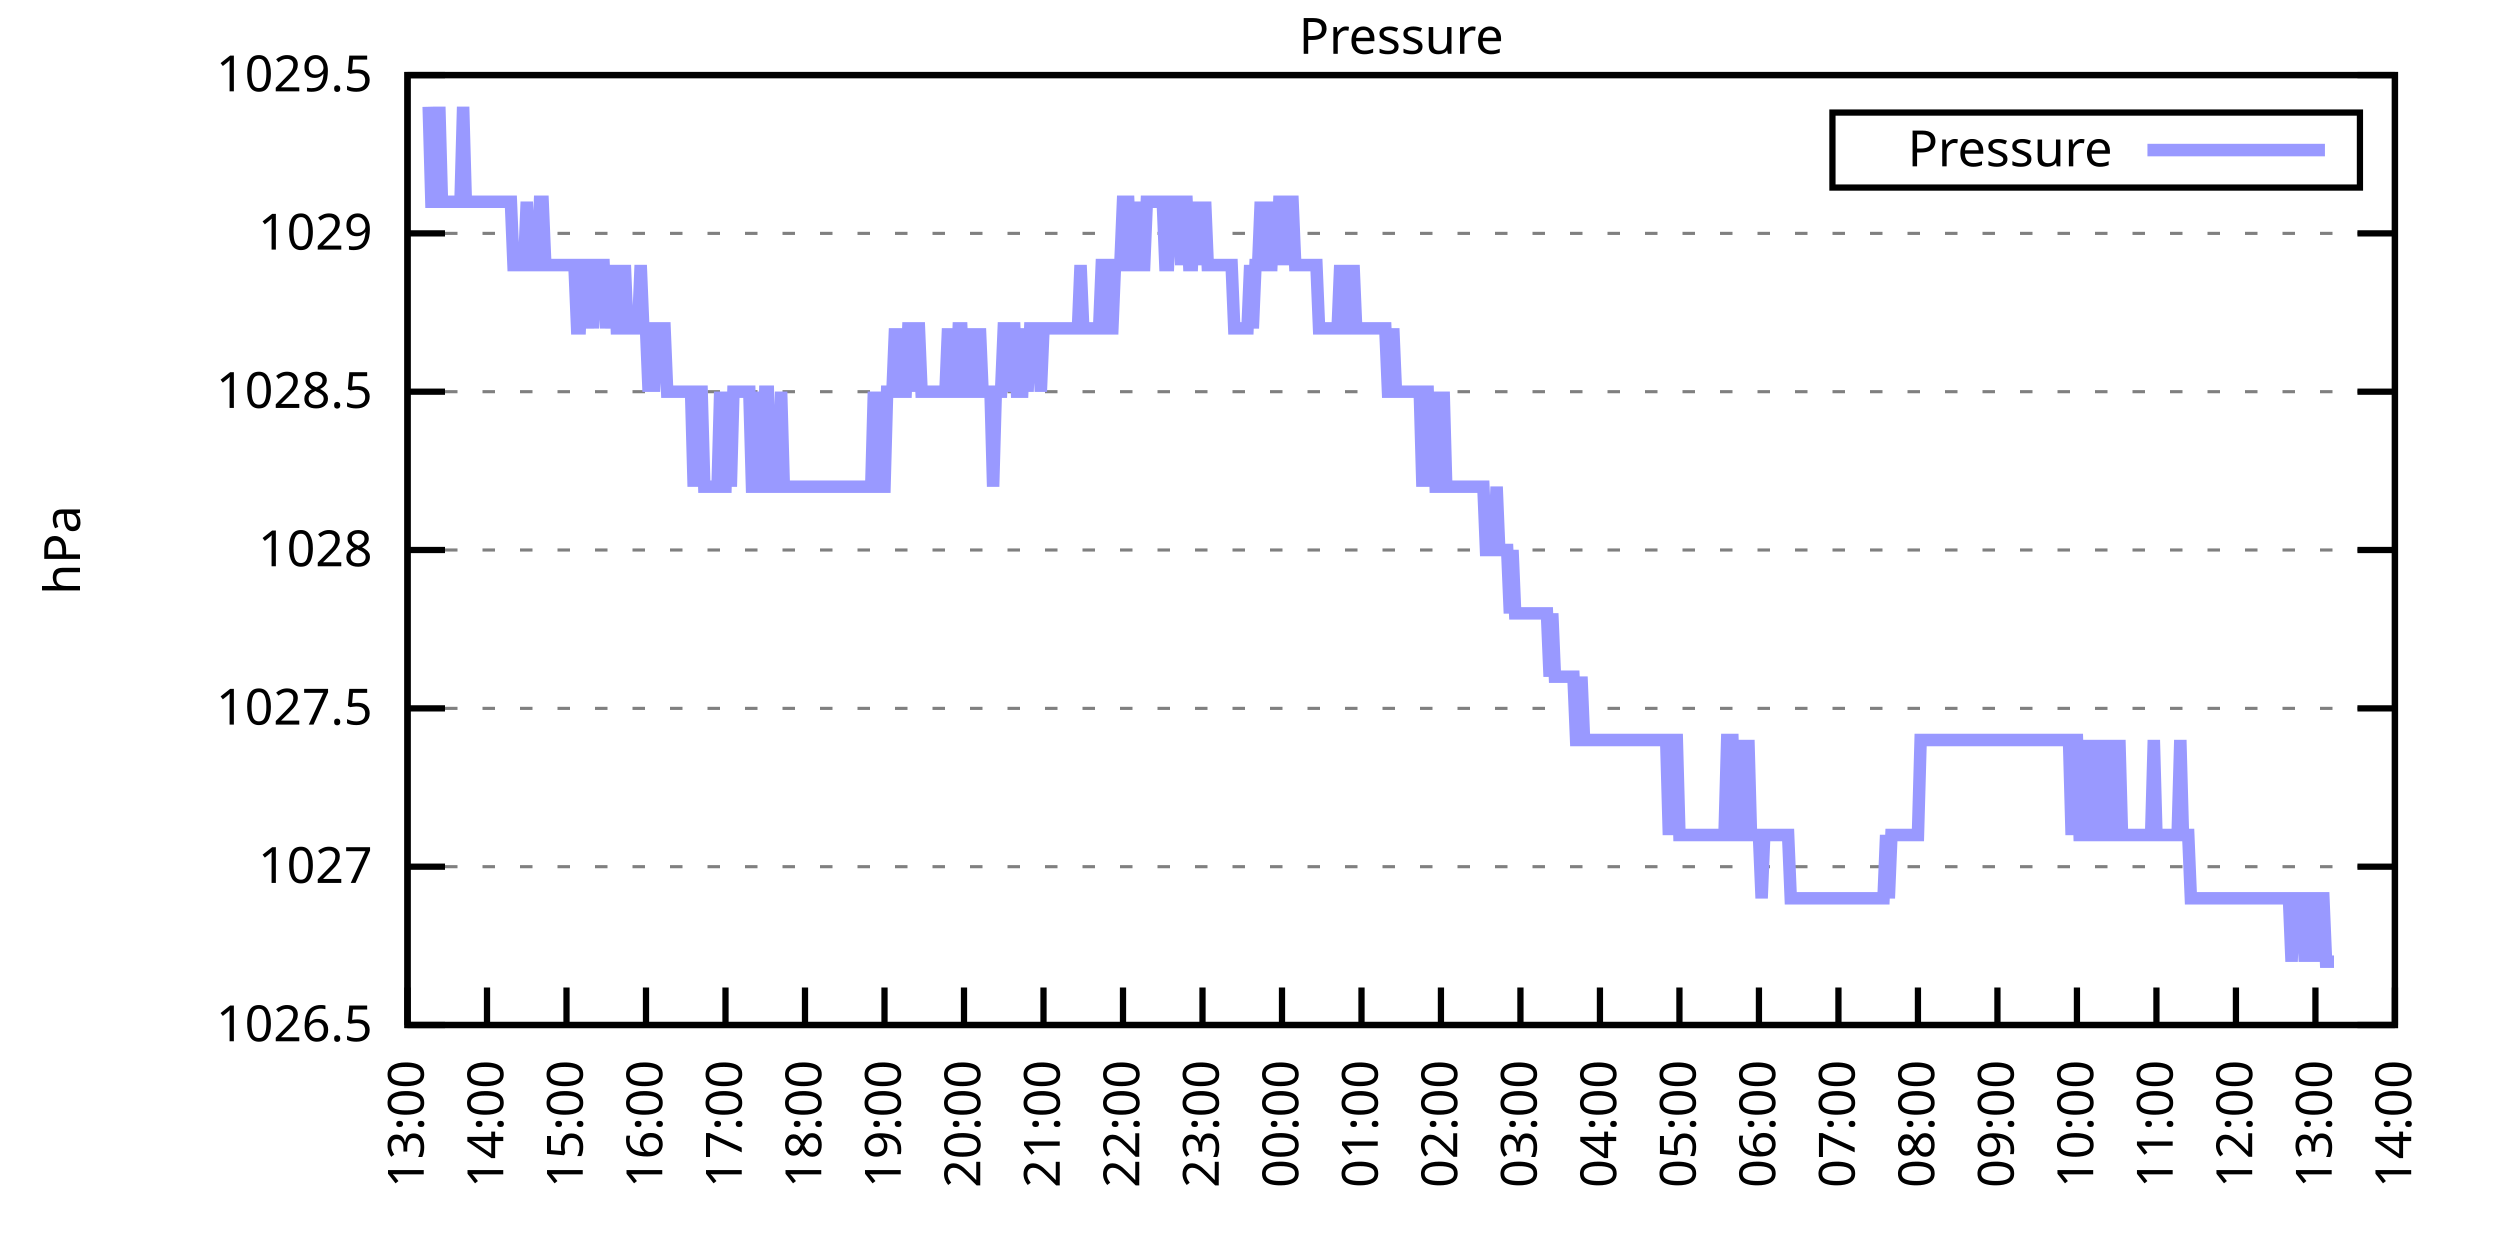
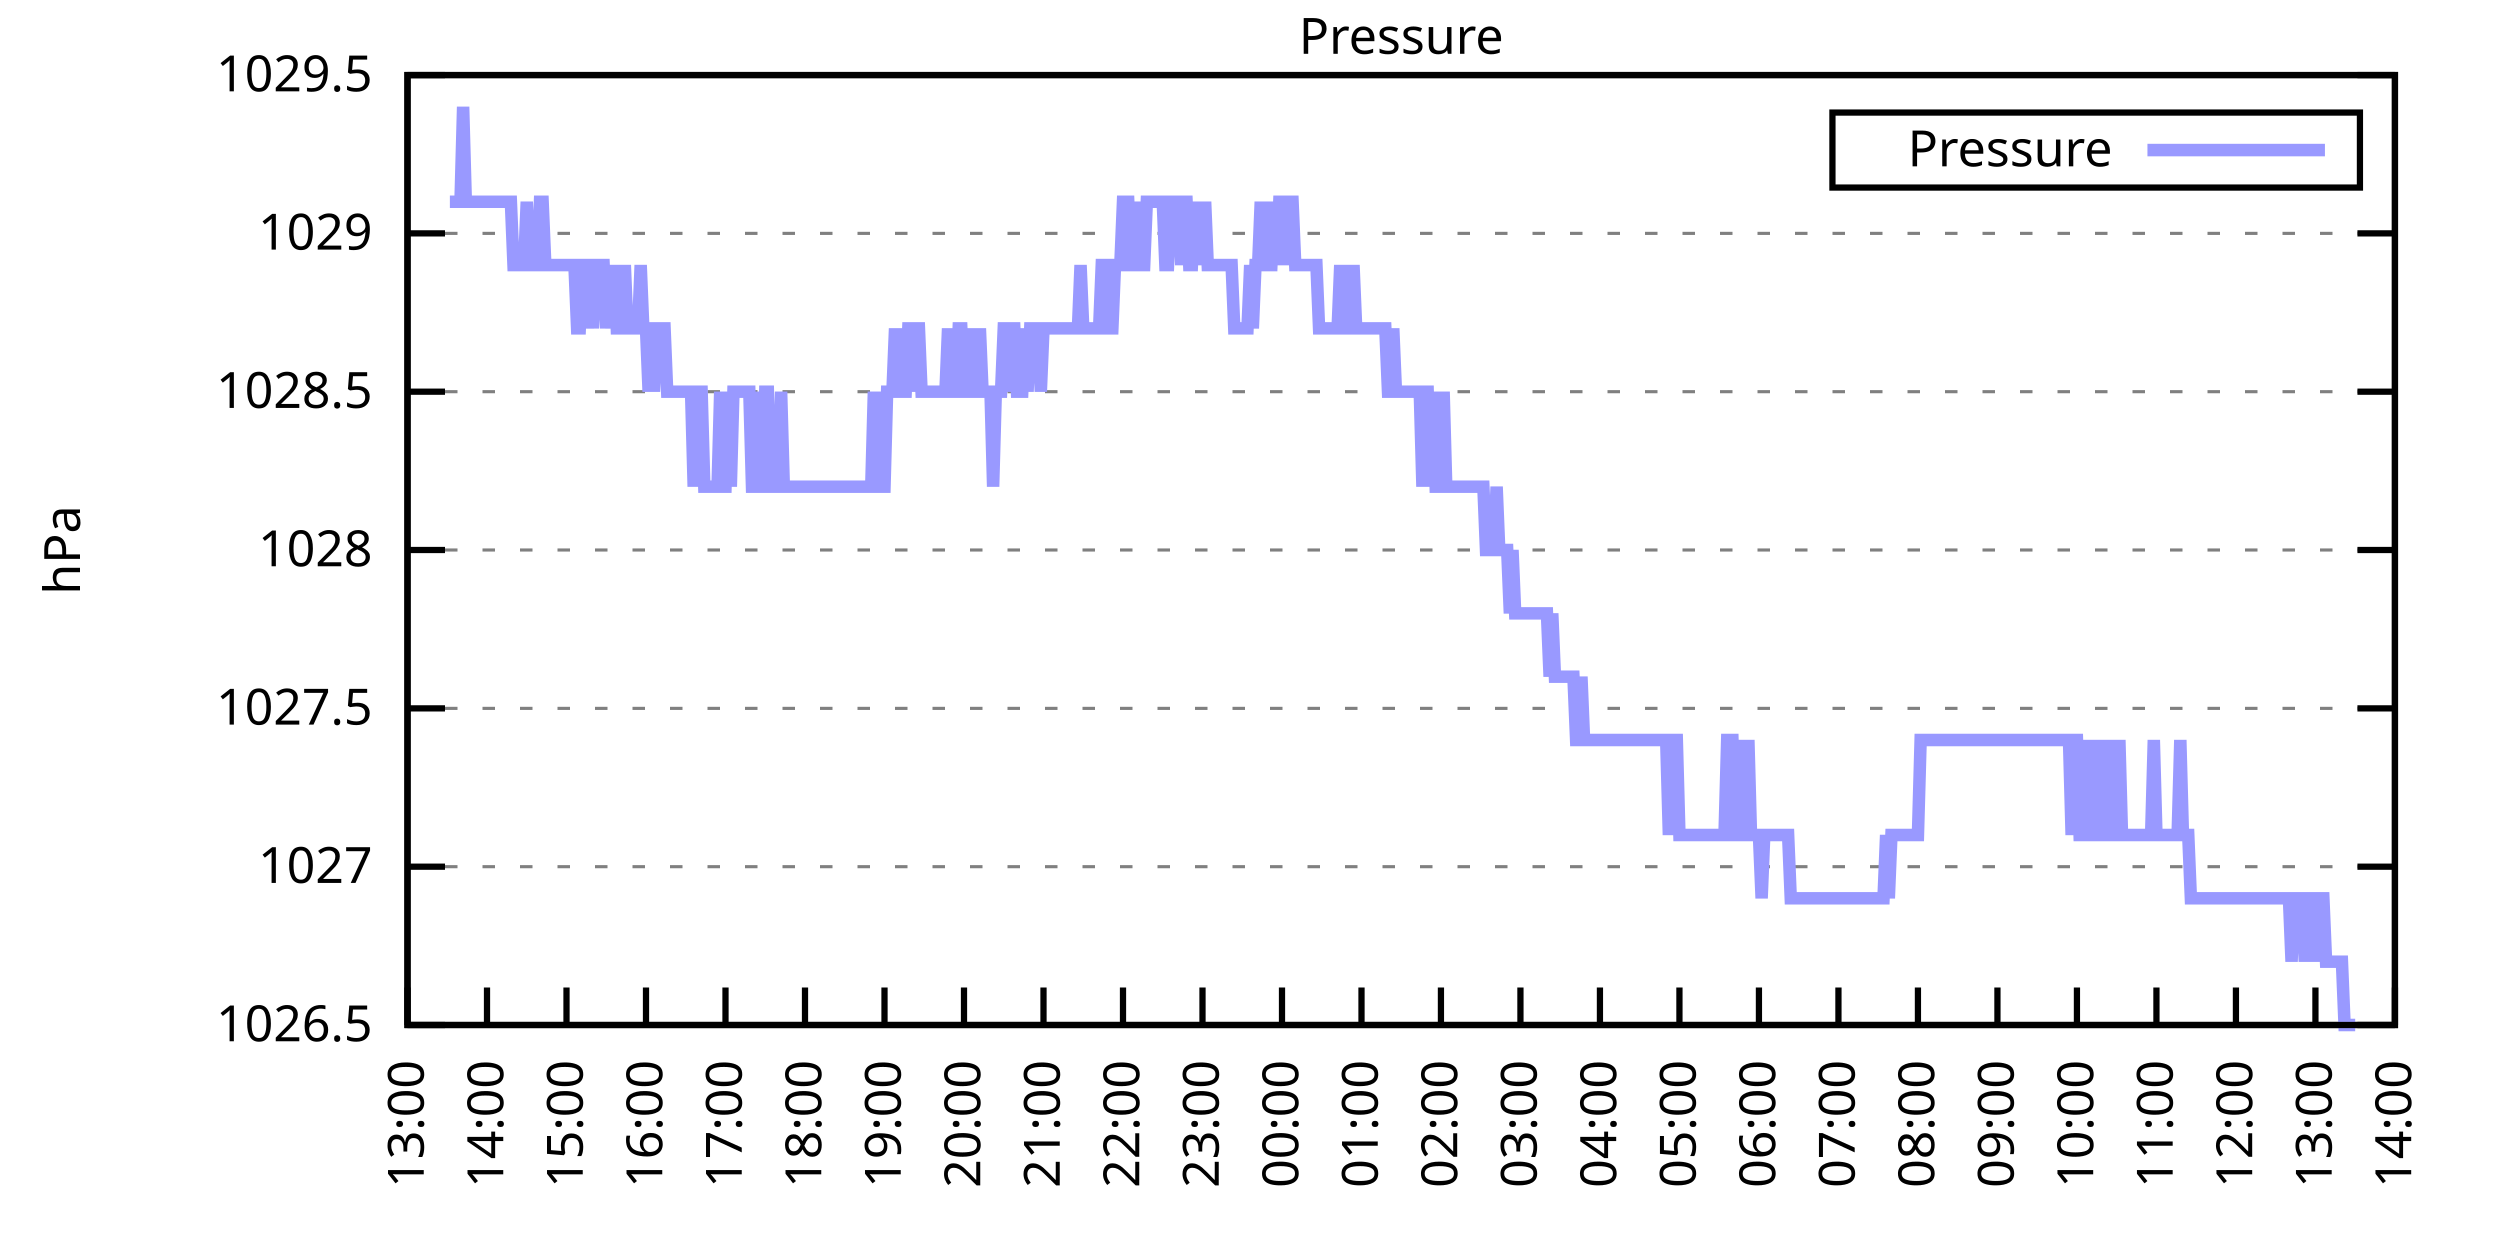
<svg xmlns="http://www.w3.org/2000/svg" xmlns:xlink="http://www.w3.org/1999/xlink" width="400" height="200" viewBox="0 0 400 200">
  <g id="gnuplot_canvas">
    <rect x="0" y="0" width="400" height="200" fill="none" />
    <defs>
      <circle id="gpDot" r="0.5" stroke-width="0.5" stroke="currentColor" />
      <path id="gpPt0" stroke-width="0.333" stroke="currentColor" d="M-1,0 h2 M0,-1 v2" />
      <path id="gpPt1" stroke-width="0.333" stroke="currentColor" d="M-1,-1 L1,1 M1,-1 L-1,1" />
      <path id="gpPt2" stroke-width="0.333" stroke="currentColor" d="M-1,0 L1,0 M0,-1 L0,1 M-1,-1 L1,1 M-1,1 L1,-1" />
      <rect id="gpPt3" stroke-width="0.333" stroke="currentColor" x="-1" y="-1" width="2" height="2" />
      <rect id="gpPt4" stroke-width="0.333" stroke="currentColor" fill="currentColor" x="-1" y="-1" width="2" height="2" />
      <circle id="gpPt5" stroke-width="0.333" stroke="currentColor" cx="0" cy="0" r="1" />
      <use xlink:href="#gpPt5" id="gpPt6" fill="currentColor" stroke="none" />
      <path id="gpPt7" stroke-width="0.333" stroke="currentColor" d="M0,-1.33 L-1.33,0.67 L1.33,0.67 z" />
      <use xlink:href="#gpPt7" id="gpPt8" fill="currentColor" stroke="none" />
      <use xlink:href="#gpPt7" id="gpPt9" stroke="currentColor" transform="rotate(180)" />
      <use xlink:href="#gpPt9" id="gpPt10" fill="currentColor" stroke="none" />
      <use xlink:href="#gpPt3" id="gpPt11" stroke="currentColor" transform="rotate(45)" />
      <use xlink:href="#gpPt11" id="gpPt12" fill="currentColor" stroke="none" />
      <path id="gpPt13" stroke-width="0.333" stroke="currentColor" d="M0,1.330 L1.265,0.411 L0.782,-1.067 L-0.782,-1.076 L-1.265,0.411 z" />
      <use xlink:href="#gpPt13" id="gpPt14" fill="currentColor" stroke="none" />
      <filter id="textbox" filterUnits="objectBoundingBox" x="0" y="0" height="1" width="1">
        <feFlood flood-color="white" flood-opacity="1" result="bgnd" />
        <feComposite in="SourceGraphic" in2="bgnd" operator="atop" />
      </filter>
      <filter id="greybox" filterUnits="objectBoundingBox" x="0" y="0" height="1" width="1">
        <feFlood flood-color="lightgrey" flood-opacity="1" result="grey" />
        <feComposite in="SourceGraphic" in2="grey" operator="atop" />
      </filter>
    </defs>
    <g fill="none" color="white" stroke="currentColor" stroke-width="1.00" stroke-linecap="butt" stroke-linejoin="miter">
</g>
    <g fill="none" color="black" stroke="currentColor" stroke-width="1.00" stroke-linecap="butt" stroke-linejoin="miter">
      <g stroke="none" shape-rendering="crispEdges">
        <polygon fill="rgb(255, 255, 255)" points="65.20,164.00 383.18,164.00 383.18,12.02 65.20,12.02 " />
      </g>
    </g>
    <g fill="none" color="black" stroke="currentColor" stroke-width="1.00" stroke-linecap="butt" stroke-linejoin="miter">
</g>
    <g fill="none" color="black" stroke="black" stroke-width="0.50" stroke-linecap="butt" stroke-linejoin="miter">
</g>
    <g fill="none" color="gray" stroke="currentColor" stroke-width="0.50" stroke-linecap="butt" stroke-linejoin="miter">
      <path stroke="gray" stroke-dasharray="2,4" class="gridline" d="M65.20,164.00 L383.19,164.00  " />
    </g>
    <g fill="none" color="gray" stroke="gray" stroke-width="1.00" stroke-linecap="butt" stroke-linejoin="miter">
</g>
    <g fill="none" color="black" stroke="currentColor" stroke-width="1.00" stroke-linecap="butt" stroke-linejoin="miter">
      <path stroke="black" d="M65.20,164.00 L71.20,164.00 M383.19,164.00 L377.19,164.00  " />
      <g transform="translate(59.60,166.60)" stroke="none" fill="black" font-family="Sans" font-size="8.00" text-anchor="end">
        <text>
          <tspan font-family="Sans"> 1026.5</tspan>
        </text>
      </g>
    </g>
    <g fill="none" color="black" stroke="currentColor" stroke-width="1.00" stroke-linecap="butt" stroke-linejoin="miter">
</g>
    <g fill="none" color="black" stroke="black" stroke-width="0.50" stroke-linecap="butt" stroke-linejoin="miter">
</g>
    <g fill="none" color="gray" stroke="currentColor" stroke-width="0.50" stroke-linecap="butt" stroke-linejoin="miter">
      <path stroke="gray" stroke-dasharray="2,4" class="gridline" d="M65.20,138.67 L383.19,138.67  " />
    </g>
    <g fill="none" color="gray" stroke="gray" stroke-width="1.00" stroke-linecap="butt" stroke-linejoin="miter">
</g>
    <g fill="none" color="black" stroke="currentColor" stroke-width="1.00" stroke-linecap="butt" stroke-linejoin="miter">
      <path stroke="black" d="M65.20,138.67 L71.20,138.67 M383.19,138.67 L377.19,138.67  " />
      <g transform="translate(59.60,141.27)" stroke="none" fill="black" font-family="Sans" font-size="8.00" text-anchor="end">
        <text>
          <tspan font-family="Sans"> 1027</tspan>
        </text>
      </g>
    </g>
    <g fill="none" color="black" stroke="currentColor" stroke-width="1.00" stroke-linecap="butt" stroke-linejoin="miter">
</g>
    <g fill="none" color="black" stroke="black" stroke-width="0.50" stroke-linecap="butt" stroke-linejoin="miter">
</g>
    <g fill="none" color="gray" stroke="currentColor" stroke-width="0.50" stroke-linecap="butt" stroke-linejoin="miter">
      <path stroke="gray" stroke-dasharray="2,4" class="gridline" d="M65.20,113.34 L383.19,113.34  " />
    </g>
    <g fill="none" color="gray" stroke="gray" stroke-width="1.00" stroke-linecap="butt" stroke-linejoin="miter">
</g>
    <g fill="none" color="black" stroke="currentColor" stroke-width="1.00" stroke-linecap="butt" stroke-linejoin="miter">
      <path stroke="black" d="M65.20,113.34 L71.20,113.34 M383.19,113.34 L377.19,113.34  " />
      <g transform="translate(59.60,115.94)" stroke="none" fill="black" font-family="Sans" font-size="8.00" text-anchor="end">
        <text>
          <tspan font-family="Sans"> 1027.5</tspan>
        </text>
      </g>
    </g>
    <g fill="none" color="black" stroke="currentColor" stroke-width="1.00" stroke-linecap="butt" stroke-linejoin="miter">
</g>
    <g fill="none" color="black" stroke="black" stroke-width="0.50" stroke-linecap="butt" stroke-linejoin="miter">
</g>
    <g fill="none" color="gray" stroke="currentColor" stroke-width="0.50" stroke-linecap="butt" stroke-linejoin="miter">
      <path stroke="gray" stroke-dasharray="2,4" class="gridline" d="M65.20,88.00 L383.19,88.00  " />
    </g>
    <g fill="none" color="gray" stroke="gray" stroke-width="1.00" stroke-linecap="butt" stroke-linejoin="miter">
</g>
    <g fill="none" color="black" stroke="currentColor" stroke-width="1.00" stroke-linecap="butt" stroke-linejoin="miter">
      <path stroke="black" d="M65.20,88.00 L71.20,88.00 M383.19,88.00 L377.19,88.00  " />
      <g transform="translate(59.60,90.60)" stroke="none" fill="black" font-family="Sans" font-size="8.00" text-anchor="end">
        <text>
          <tspan font-family="Sans"> 1028</tspan>
        </text>
      </g>
    </g>
    <g fill="none" color="black" stroke="currentColor" stroke-width="1.00" stroke-linecap="butt" stroke-linejoin="miter">
</g>
    <g fill="none" color="black" stroke="black" stroke-width="0.50" stroke-linecap="butt" stroke-linejoin="miter">
</g>
    <g fill="none" color="gray" stroke="currentColor" stroke-width="0.50" stroke-linecap="butt" stroke-linejoin="miter">
      <path stroke="gray" stroke-dasharray="2,4" class="gridline" d="M65.20,62.67 L383.19,62.67  " />
    </g>
    <g fill="none" color="gray" stroke="gray" stroke-width="1.00" stroke-linecap="butt" stroke-linejoin="miter">
</g>
    <g fill="none" color="black" stroke="currentColor" stroke-width="1.00" stroke-linecap="butt" stroke-linejoin="miter">
      <path stroke="black" d="M65.20,62.67 L71.20,62.67 M383.19,62.67 L377.19,62.67  " />
      <g transform="translate(59.60,65.27)" stroke="none" fill="black" font-family="Sans" font-size="8.00" text-anchor="end">
        <text>
          <tspan font-family="Sans"> 1028.5</tspan>
        </text>
      </g>
    </g>
    <g fill="none" color="black" stroke="currentColor" stroke-width="1.00" stroke-linecap="butt" stroke-linejoin="miter">
</g>
    <g fill="none" color="black" stroke="black" stroke-width="0.50" stroke-linecap="butt" stroke-linejoin="miter">
</g>
    <g fill="none" color="gray" stroke="currentColor" stroke-width="0.50" stroke-linecap="butt" stroke-linejoin="miter">
      <path stroke="gray" stroke-dasharray="2,4" class="gridline" d="M65.20,37.34 L383.19,37.34  " />
    </g>
    <g fill="none" color="gray" stroke="gray" stroke-width="1.00" stroke-linecap="butt" stroke-linejoin="miter">
</g>
    <g fill="none" color="black" stroke="currentColor" stroke-width="1.00" stroke-linecap="butt" stroke-linejoin="miter">
      <path stroke="black" d="M65.20,37.34 L71.20,37.34 M383.19,37.34 L377.19,37.34  " />
      <g transform="translate(59.60,39.94)" stroke="none" fill="black" font-family="Sans" font-size="8.00" text-anchor="end">
        <text>
          <tspan font-family="Sans"> 1029</tspan>
        </text>
      </g>
    </g>
    <g fill="none" color="black" stroke="currentColor" stroke-width="1.00" stroke-linecap="butt" stroke-linejoin="miter">
</g>
    <g fill="none" color="black" stroke="black" stroke-width="0.50" stroke-linecap="butt" stroke-linejoin="miter">
</g>
    <g fill="none" color="gray" stroke="currentColor" stroke-width="0.50" stroke-linecap="butt" stroke-linejoin="miter">
      <path stroke="gray" stroke-dasharray="2,4" class="gridline" d="M65.20,12.01 L383.19,12.01  " />
    </g>
    <g fill="none" color="gray" stroke="gray" stroke-width="1.00" stroke-linecap="butt" stroke-linejoin="miter">
</g>
    <g fill="none" color="black" stroke="currentColor" stroke-width="1.00" stroke-linecap="butt" stroke-linejoin="miter">
      <path stroke="black" d="M65.20,12.01 L71.20,12.01 M383.19,12.01 L377.19,12.01  " />
      <g transform="translate(59.60,14.61)" stroke="none" fill="black" font-family="Sans" font-size="8.00" text-anchor="end">
        <text>
          <tspan font-family="Sans"> 1029.5</tspan>
        </text>
      </g>
    </g>
    <g fill="none" color="black" stroke="currentColor" stroke-width="1.00" stroke-linecap="butt" stroke-linejoin="miter">
      <path stroke="black" d="M65.20,164.00 L65.20,158.00  " />
      <g transform="translate(67.80,169.60) rotate(270.00)" stroke="none" fill="black" font-family="Sans" font-size="8.00" text-anchor="end">
        <text>
          <tspan font-family="Sans">13:00</tspan>
        </text>
      </g>
    </g>
    <g fill="none" color="black" stroke="currentColor" stroke-width="1.00" stroke-linecap="butt" stroke-linejoin="miter">
      <path stroke="black" d="M77.92,164.00 L77.92,158.00  " />
      <g transform="translate(80.52,169.60) rotate(270.00)" stroke="none" fill="black" font-family="Sans" font-size="8.00" text-anchor="end">
        <text>
          <tspan font-family="Sans">14:00</tspan>
        </text>
      </g>
    </g>
    <g fill="none" color="black" stroke="currentColor" stroke-width="1.00" stroke-linecap="butt" stroke-linejoin="miter">
      <path stroke="black" d="M90.64,164.00 L90.64,158.00  " />
      <g transform="translate(93.24,169.60) rotate(270.00)" stroke="none" fill="black" font-family="Sans" font-size="8.00" text-anchor="end">
        <text>
          <tspan font-family="Sans">15:00</tspan>
        </text>
      </g>
    </g>
    <g fill="none" color="black" stroke="currentColor" stroke-width="1.00" stroke-linecap="butt" stroke-linejoin="miter">
      <path stroke="black" d="M103.36,164.00 L103.36,158.00  " />
      <g transform="translate(105.96,169.60) rotate(270.00)" stroke="none" fill="black" font-family="Sans" font-size="8.00" text-anchor="end">
        <text>
          <tspan font-family="Sans">16:00</tspan>
        </text>
      </g>
    </g>
    <g fill="none" color="black" stroke="currentColor" stroke-width="1.00" stroke-linecap="butt" stroke-linejoin="miter">
      <path stroke="black" d="M116.08,164.00 L116.08,158.00  " />
      <g transform="translate(118.68,169.60) rotate(270.00)" stroke="none" fill="black" font-family="Sans" font-size="8.00" text-anchor="end">
        <text>
          <tspan font-family="Sans">17:00</tspan>
        </text>
      </g>
    </g>
    <g fill="none" color="black" stroke="currentColor" stroke-width="1.00" stroke-linecap="butt" stroke-linejoin="miter">
      <path stroke="black" d="M128.80,164.00 L128.80,158.00  " />
      <g transform="translate(131.40,169.60) rotate(270.00)" stroke="none" fill="black" font-family="Sans" font-size="8.00" text-anchor="end">
        <text>
          <tspan font-family="Sans">18:00</tspan>
        </text>
      </g>
    </g>
    <g fill="none" color="black" stroke="currentColor" stroke-width="1.00" stroke-linecap="butt" stroke-linejoin="miter">
      <path stroke="black" d="M141.52,164.00 L141.52,158.00  " />
      <g transform="translate(144.12,169.60) rotate(270.00)" stroke="none" fill="black" font-family="Sans" font-size="8.00" text-anchor="end">
        <text>
          <tspan font-family="Sans">19:00</tspan>
        </text>
      </g>
    </g>
    <g fill="none" color="black" stroke="currentColor" stroke-width="1.00" stroke-linecap="butt" stroke-linejoin="miter">
      <path stroke="black" d="M154.24,164.00 L154.24,158.00  " />
      <g transform="translate(156.84,169.60) rotate(270.00)" stroke="none" fill="black" font-family="Sans" font-size="8.00" text-anchor="end">
        <text>
          <tspan font-family="Sans">20:00</tspan>
        </text>
      </g>
    </g>
    <g fill="none" color="black" stroke="currentColor" stroke-width="1.00" stroke-linecap="butt" stroke-linejoin="miter">
      <path stroke="black" d="M166.96,164.00 L166.96,158.00  " />
      <g transform="translate(169.56,169.60) rotate(270.00)" stroke="none" fill="black" font-family="Sans" font-size="8.00" text-anchor="end">
        <text>
          <tspan font-family="Sans">21:00</tspan>
        </text>
      </g>
    </g>
    <g fill="none" color="black" stroke="currentColor" stroke-width="1.00" stroke-linecap="butt" stroke-linejoin="miter">
      <path stroke="black" d="M179.68,164.00 L179.68,158.00  " />
      <g transform="translate(182.28,169.60) rotate(270.00)" stroke="none" fill="black" font-family="Sans" font-size="8.00" text-anchor="end">
        <text>
          <tspan font-family="Sans">22:00</tspan>
        </text>
      </g>
    </g>
    <g fill="none" color="black" stroke="currentColor" stroke-width="1.00" stroke-linecap="butt" stroke-linejoin="miter">
      <path stroke="black" d="M192.40,164.00 L192.40,158.00  " />
      <g transform="translate(195.00,169.60) rotate(270.00)" stroke="none" fill="black" font-family="Sans" font-size="8.00" text-anchor="end">
        <text>
          <tspan font-family="Sans">23:00</tspan>
        </text>
      </g>
    </g>
    <g fill="none" color="black" stroke="currentColor" stroke-width="1.00" stroke-linecap="butt" stroke-linejoin="miter">
      <path stroke="black" d="M205.12,164.00 L205.12,158.00  " />
      <g transform="translate(207.72,169.60) rotate(270.00)" stroke="none" fill="black" font-family="Sans" font-size="8.00" text-anchor="end">
        <text>
          <tspan font-family="Sans">00:00</tspan>
        </text>
      </g>
    </g>
    <g fill="none" color="black" stroke="currentColor" stroke-width="1.00" stroke-linecap="butt" stroke-linejoin="miter">
      <path stroke="black" d="M217.84,164.00 L217.84,158.00  " />
      <g transform="translate(220.44,169.60) rotate(270.00)" stroke="none" fill="black" font-family="Sans" font-size="8.00" text-anchor="end">
        <text>
          <tspan font-family="Sans">01:00</tspan>
        </text>
      </g>
    </g>
    <g fill="none" color="black" stroke="currentColor" stroke-width="1.00" stroke-linecap="butt" stroke-linejoin="miter">
      <path stroke="black" d="M230.55,164.00 L230.55,158.00  " />
      <g transform="translate(233.15,169.60) rotate(270.00)" stroke="none" fill="black" font-family="Sans" font-size="8.00" text-anchor="end">
        <text>
          <tspan font-family="Sans">02:00</tspan>
        </text>
      </g>
    </g>
    <g fill="none" color="black" stroke="currentColor" stroke-width="1.00" stroke-linecap="butt" stroke-linejoin="miter">
      <path stroke="black" d="M243.27,164.00 L243.27,158.00  " />
      <g transform="translate(245.87,169.60) rotate(270.00)" stroke="none" fill="black" font-family="Sans" font-size="8.00" text-anchor="end">
        <text>
          <tspan font-family="Sans">03:00</tspan>
        </text>
      </g>
    </g>
    <g fill="none" color="black" stroke="currentColor" stroke-width="1.00" stroke-linecap="butt" stroke-linejoin="miter">
      <path stroke="black" d="M255.99,164.00 L255.99,158.00  " />
      <g transform="translate(258.59,169.60) rotate(270.00)" stroke="none" fill="black" font-family="Sans" font-size="8.00" text-anchor="end">
        <text>
          <tspan font-family="Sans">04:00</tspan>
        </text>
      </g>
    </g>
    <g fill="none" color="black" stroke="currentColor" stroke-width="1.00" stroke-linecap="butt" stroke-linejoin="miter">
      <path stroke="black" d="M268.71,164.00 L268.71,158.00  " />
      <g transform="translate(271.31,169.60) rotate(270.00)" stroke="none" fill="black" font-family="Sans" font-size="8.00" text-anchor="end">
        <text>
          <tspan font-family="Sans">05:00</tspan>
        </text>
      </g>
    </g>
    <g fill="none" color="black" stroke="currentColor" stroke-width="1.00" stroke-linecap="butt" stroke-linejoin="miter">
      <path stroke="black" d="M281.43,164.00 L281.43,158.00  " />
      <g transform="translate(284.03,169.60) rotate(270.00)" stroke="none" fill="black" font-family="Sans" font-size="8.00" text-anchor="end">
        <text>
          <tspan font-family="Sans">06:00</tspan>
        </text>
      </g>
    </g>
    <g fill="none" color="black" stroke="currentColor" stroke-width="1.00" stroke-linecap="butt" stroke-linejoin="miter">
      <path stroke="black" d="M294.15,164.00 L294.15,158.00  " />
      <g transform="translate(296.75,169.60) rotate(270.00)" stroke="none" fill="black" font-family="Sans" font-size="8.00" text-anchor="end">
        <text>
          <tspan font-family="Sans">07:00</tspan>
        </text>
      </g>
    </g>
    <g fill="none" color="black" stroke="currentColor" stroke-width="1.00" stroke-linecap="butt" stroke-linejoin="miter">
      <path stroke="black" d="M306.87,164.00 L306.87,158.00  " />
      <g transform="translate(309.47,169.60) rotate(270.00)" stroke="none" fill="black" font-family="Sans" font-size="8.00" text-anchor="end">
        <text>
          <tspan font-family="Sans">08:00</tspan>
        </text>
      </g>
    </g>
    <g fill="none" color="black" stroke="currentColor" stroke-width="1.00" stroke-linecap="butt" stroke-linejoin="miter">
      <path stroke="black" d="M319.59,164.00 L319.59,158.00  " />
      <g transform="translate(322.19,169.60) rotate(270.00)" stroke="none" fill="black" font-family="Sans" font-size="8.00" text-anchor="end">
        <text>
          <tspan font-family="Sans">09:00</tspan>
        </text>
      </g>
    </g>
    <g fill="none" color="black" stroke="currentColor" stroke-width="1.00" stroke-linecap="butt" stroke-linejoin="miter">
      <path stroke="black" d="M332.31,164.00 L332.31,158.00  " />
      <g transform="translate(334.91,169.60) rotate(270.00)" stroke="none" fill="black" font-family="Sans" font-size="8.00" text-anchor="end">
        <text>
          <tspan font-family="Sans">10:00</tspan>
        </text>
      </g>
    </g>
    <g fill="none" color="black" stroke="currentColor" stroke-width="1.00" stroke-linecap="butt" stroke-linejoin="miter">
      <path stroke="black" d="M345.03,164.00 L345.03,158.00  " />
      <g transform="translate(347.63,169.60) rotate(270.00)" stroke="none" fill="black" font-family="Sans" font-size="8.00" text-anchor="end">
        <text>
          <tspan font-family="Sans">11:00</tspan>
        </text>
      </g>
    </g>
    <g fill="none" color="black" stroke="currentColor" stroke-width="1.00" stroke-linecap="butt" stroke-linejoin="miter">
      <path stroke="black" d="M357.75,164.00 L357.75,158.00  " />
      <g transform="translate(360.35,169.60) rotate(270.00)" stroke="none" fill="black" font-family="Sans" font-size="8.00" text-anchor="end">
        <text>
          <tspan font-family="Sans">12:00</tspan>
        </text>
      </g>
    </g>
    <g fill="none" color="black" stroke="currentColor" stroke-width="1.00" stroke-linecap="butt" stroke-linejoin="miter">
      <path stroke="black" d="M370.47,164.00 L370.47,158.00  " />
      <g transform="translate(373.07,169.60) rotate(270.00)" stroke="none" fill="black" font-family="Sans" font-size="8.00" text-anchor="end">
        <text>
          <tspan font-family="Sans">13:00</tspan>
        </text>
      </g>
    </g>
    <g fill="none" color="black" stroke="currentColor" stroke-width="1.00" stroke-linecap="butt" stroke-linejoin="miter">
      <path stroke="black" d="M383.19,164.00 L383.19,158.00  " />
      <g transform="translate(385.79,169.60) rotate(270.00)" stroke="none" fill="black" font-family="Sans" font-size="8.00" text-anchor="end">
        <text>
          <tspan font-family="Sans">14:00</tspan>
        </text>
      </g>
    </g>
    <g fill="none" color="black" stroke="currentColor" stroke-width="1.00" stroke-linecap="butt" stroke-linejoin="miter">
</g>
    <g fill="none" color="black" stroke="currentColor" stroke-width="1.00" stroke-linecap="butt" stroke-linejoin="miter">
      <path stroke="black" d="M65.20,12.01 L65.20,164.00 L383.19,164.00 L383.19,12.01 L65.20,12.01 Z  " />
    </g>
    <g fill="none" color="black" stroke="currentColor" stroke-width="1.00" stroke-linecap="butt" stroke-linejoin="miter">
</g>
    <g fill="none" color="black" stroke="currentColor" stroke-width="1.00" stroke-linecap="butt" stroke-linejoin="miter">
      <path stroke="black" d="M293.19,30.01 L293.19,18.01 L377.59,18.01 L377.59,30.01 L293.19,30.01 Z  " />
    </g>
    <g id="Pressure_plot_1">
      <g fill="none" color="white" stroke="black" stroke-width="2.00" stroke-linecap="butt" stroke-linejoin="miter">
</g>
      <g fill="none" color="black" stroke="currentColor" stroke-width="2.00" stroke-linecap="butt" stroke-linejoin="miter">
        <g transform="translate(337.99,26.61)" stroke="none" fill="black" font-family="Sans" font-size="8.00" text-anchor="end">
          <text>
            <tspan font-family="Sans">Pressure</tspan>
          </text>
        </g>
      </g>
      <g fill="none" color="black" stroke="currentColor" stroke-width="2.00" stroke-linecap="butt" stroke-linejoin="miter">
-         <path stroke="rgb(153, 153, 255)" d="M343.59,24.01 L371.99,24.01 M68.59,17.08 L69.02,32.28 L69.44,32.28 L69.86,32.28 L70.29,17.08 L70.71,32.28   L71.14,32.28 L71.56,32.28 L71.98,32.28 L72.41,32.28 L72.83,32.28 L73.26,32.28 L73.68,32.28 L74.10,17.08   L74.53,32.28 L74.95,32.28 L75.38,32.28 L75.80,32.28 L76.22,32.28 L76.65,32.28 L77.07,32.28 L77.50,32.28   L77.92,32.28 L78.34,32.28 L78.77,32.28 L79.19,32.28 L79.62,32.28 L80.04,32.28 L80.46,32.28 L80.89,32.28   L81.31,32.28 L81.74,32.28 L82.16,42.41 L82.58,42.41 L83.01,42.41 L83.43,42.41 L83.86,42.41 L84.28,32.28   L84.70,42.41 L85.13,42.41 L85.55,42.41 L85.98,42.41 L86.40,32.28 L86.82,32.28 L87.25,42.41 L87.67,42.41   L88.10,42.41 L88.52,42.41 L88.94,42.41 L89.37,42.41 L89.79,42.41 L90.22,42.41 L90.64,42.41 L91.06,42.41   L91.49,42.41 L91.91,42.41 L92.34,52.54 L92.76,52.54 L93.18,42.41 L93.61,42.41 L94.03,52.54 L94.46,42.41   L94.88,52.54 L95.30,42.41 L95.73,42.41 L96.15,42.41 L96.58,42.41 L97.00,52.54 L97.42,42.41 L97.85,52.54   L98.27,42.41 L98.69,52.54 L99.12,52.54 L99.54,52.54 L99.97,42.41 L100.39,52.54 L100.81,52.54 L101.24,52.54   L101.66,52.54 L102.09,52.54 L102.51,42.41 L102.93,52.54 L103.36,52.54 L103.78,62.67 L104.21,52.54 L104.63,62.67   L105.05,52.54 L105.48,52.54 L105.90,52.54 L106.33,52.54 L106.75,62.67 L107.17,62.67 L107.60,62.67 L108.02,62.67   L108.45,62.67 L108.87,62.67 L109.29,62.67 L109.72,62.67 L110.14,62.67 L110.57,62.67 L110.99,77.87 L111.41,62.67   L111.84,62.67 L112.26,62.67 L112.69,77.87 L113.11,77.87 L113.53,77.87 L113.96,77.87 L114.38,77.87 L114.81,77.87   L115.23,62.67 L115.65,77.87 L116.08,77.87 L116.50,62.67 L116.93,77.87 L117.35,62.67 L117.77,62.67 L118.20,62.67   L118.62,62.67 L119.05,62.67 L119.47,62.67 L119.89,62.67 L120.32,77.87 L120.74,77.87 L121.17,62.67 L121.59,77.87   L122.01,77.87 L122.44,62.67 L122.86,62.67 L123.29,77.87 L123.71,77.87 L124.13,77.87 L124.56,77.87 L124.98,62.67   L125.41,77.87 L125.83,77.87 L126.25,77.87 L126.68,77.87 L127.10,77.87 L127.53,77.87 L127.95,77.87 L128.37,77.87   L128.80,77.87 L129.22,77.87 L129.65,77.87 L130.07,77.87 L130.49,77.87 L130.92,77.87 L131.34,77.87 L131.77,77.87   L132.19,77.87 L132.61,77.87 L133.04,77.87 L133.46,77.87 L133.89,77.87 L134.31,77.87 L134.73,77.87 L135.16,77.87   L135.58,77.87 L136.01,77.87 L136.43,77.87 L136.85,77.87 L137.28,77.87 L137.70,77.87 L138.13,77.87 L138.55,77.87   L138.97,77.87 L139.40,77.87 L139.82,62.67 L140.25,77.87 L140.67,62.67 L141.09,77.87 L141.52,77.87 L141.94,62.67   L142.37,62.67 L142.79,62.67 L143.21,52.54 L143.64,62.67 L144.06,52.54 L144.49,62.67 L144.91,62.67 L145.33,52.54   L145.76,52.54 L146.18,62.67 L146.61,52.54 L147.03,52.54 L147.45,62.67 L147.88,62.67 L148.30,62.67 L148.73,62.67   L149.15,62.67 L149.57,62.67 L150.00,62.67 L150.42,62.67 L150.85,62.67 L151.27,62.67 L151.69,52.54 L152.12,62.67   L152.54,62.67 L152.97,62.67 L153.39,52.54 L153.81,52.54 L154.24,62.67 L154.66,62.67 L155.09,52.54 L155.51,62.67   L155.93,62.67 L156.36,62.67 L156.78,52.54 L157.21,62.67 L157.63,62.67 L158.05,62.67 L158.48,62.67 L158.90,77.87   L159.33,62.67 L159.75,62.67 L160.17,62.67 L160.60,52.54 L161.02,52.54 L161.44,62.67 L161.87,52.54 L162.29,52.54   L162.72,62.67 L163.14,62.67 L163.56,62.67 L163.99,52.54 L164.41,62.67 L164.84,52.54 L165.26,52.54 L165.68,52.54   L166.11,52.54 L166.53,62.67 L166.96,52.54 L167.38,52.54 L167.80,52.54 L168.23,52.54 L168.65,52.54 L169.08,52.54   L169.50,52.54 L169.92,52.54 L170.35,52.54 L170.77,52.54 L171.20,52.54 L171.62,52.54 L172.04,52.54 L172.47,52.54   L172.89,42.41 L173.32,52.54 L173.74,52.54 L174.16,52.54 L174.59,52.54 L175.01,52.54 L175.44,52.54 L175.86,52.54   L176.28,42.41 L176.71,42.41 L177.13,42.41 L177.56,52.54 L177.98,52.54 L178.40,42.41 L178.83,42.41 L179.25,42.41   L179.68,32.28 L180.10,32.28 L180.52,32.28 L180.95,42.41 L181.37,42.41 L181.80,42.41 L182.22,32.28 L182.64,42.41   L183.07,42.41 L183.49,32.28 L183.92,32.28 L184.34,32.28 L184.76,32.28 L185.19,32.28 L185.61,32.28 L186.04,32.28   L186.46,42.41 L186.88,42.41 L187.31,32.28 L187.73,32.28 L188.16,32.28 L188.58,32.28 L189.00,42.41 L189.43,32.28   L189.85,32.28 L190.28,42.41 L190.70,42.41 L191.12,32.28 L191.55,42.41 L191.97,32.28 L192.40,42.41 L192.82,32.28   L193.24,42.41 L193.67,42.41 L194.09,42.41 L194.52,42.41 L194.94,42.41 L195.36,42.41 L195.79,42.41 L196.21,42.41   L196.64,42.41 L197.06,42.41 L197.48,52.54 L197.91,52.54 L198.33,52.54 L198.76,52.54 L199.18,52.54 L199.60,52.54   L200.03,42.41 L200.45,52.54 L200.88,42.41 L201.30,42.41 L201.72,32.28 L202.15,42.41 L202.57,32.28 L203.00,42.41   L203.42,42.41 L203.84,32.28 L204.27,42.41 L204.69,32.28 L205.12,32.28 L205.54,42.41 L205.96,32.28 L206.39,32.28   L206.81,32.28 L207.24,42.41 L207.66,42.41 L208.08,42.41 L208.51,42.41 L208.93,42.41 L209.36,42.41 L209.78,42.41   L210.20,42.41 L210.63,42.41 L211.05,52.54 L211.48,52.54 L211.90,52.54 L212.32,52.54 L212.75,52.54 L213.17,52.54   L213.60,52.54 L214.02,52.54 L214.44,42.41 L214.87,52.54 L215.29,52.54 L215.72,42.41 L216.14,52.54 L216.56,42.41   L216.99,52.54 L217.41,52.54 L217.84,52.54 L218.26,52.54 L218.68,52.54 L219.11,52.54 L219.53,52.54 L219.96,52.54   L220.38,52.54 L220.80,52.54 L221.23,52.54 L221.65,52.54 L222.08,62.67 L222.50,62.67 L222.92,52.54 L223.35,62.67   L223.77,62.67 L224.20,62.67 L224.62,62.67 L225.04,62.67 L225.47,62.67 L225.89,62.67 L226.31,62.67 L226.74,62.67   L227.16,62.67 L227.59,77.87 L228.01,62.67 L228.43,62.67 L228.86,77.87 L229.28,62.67 L229.71,77.87 L230.13,77.87   L230.55,77.87 L230.98,62.67 L231.40,77.87 L231.83,77.87 L232.25,77.87 L232.67,77.87 L233.10,77.87 L233.52,77.87   L233.95,77.87 L234.37,77.87 L234.79,77.87 L235.22,77.87 L235.64,77.87 L236.07,77.87 L236.49,77.87 L236.91,77.87   L237.34,77.87 L237.76,88.00 L238.19,88.00 L238.61,88.00 L239.03,88.00 L239.46,77.87 L239.88,88.00 L240.31,88.00   L240.73,88.00 L241.15,88.00 L241.58,98.14 L242.00,88.00 L242.43,98.14 L242.85,98.14 L243.27,98.14 L243.70,98.14   L244.12,98.14 L244.55,98.14 L244.97,98.14 L245.39,98.14 L245.82,98.14 L246.24,98.14 L246.67,98.14 L247.09,98.14   L247.51,98.14 L247.94,108.27 L248.36,98.14 L248.79,108.27 L249.21,108.27 L249.63,108.27 L250.06,108.27 L250.48,108.27   L250.91,108.27 L251.33,108.27 L251.75,108.27 L252.18,118.40 L252.60,118.40 L253.03,108.27 L253.45,118.40 L253.87,118.40   L254.30,118.40 L254.72,118.40 L255.15,118.40 L255.57,118.40 L255.99,118.40 L256.42,118.40 L256.84,118.40 L257.27,118.40   L257.69,118.40 L258.11,118.40 L258.54,118.40 L258.96,118.40 L259.39,118.40 L259.81,118.40 L260.23,118.40 L260.66,118.40   L261.08,118.40 L261.51,118.40 L261.93,118.40 L262.35,118.40 L262.78,118.40 L263.20,118.40 L263.63,118.40 L264.05,118.40   L264.47,118.40 L264.90,118.40 L265.32,118.40 L265.75,118.40 L266.17,118.40 L266.59,118.40 L267.02,133.60 L267.44,118.40   L267.87,118.40 L268.29,118.40 L268.71,133.60 L269.14,133.60 L269.56,133.60 L269.99,133.60 L270.41,133.60 L270.83,133.60   L271.26,133.60 L271.68,133.60 L272.11,133.60 L272.53,133.60 L272.95,133.60 L273.38,133.60 L273.80,133.60 L274.23,133.60   L274.65,133.60 L275.07,133.60 L275.50,133.60 L275.92,133.60 L276.35,118.40 L276.77,118.40 L277.19,118.40 L277.62,133.60   L278.04,133.60 L278.47,118.40 L278.89,133.60 L279.31,133.60 L279.74,118.40 L280.16,133.60 L280.59,133.60 L281.01,133.60   L281.43,133.60 L281.86,143.73 L282.28,133.60 L282.71,133.60 L283.13,133.60 L283.55,133.60 L283.98,133.60 L284.40,133.60   L284.83,133.60 L285.25,133.60 L285.67,133.60 L286.10,133.60 L286.52,143.73 L286.95,143.73 L287.37,143.73 L287.79,143.73   L288.22,143.73 L288.64,143.73 L289.06,143.73 L289.49,143.73 L289.91,143.73 L290.34,143.73 L290.76,143.73 L291.18,143.73   L291.61,143.73 L292.03,143.73 L292.46,143.73 L292.88,143.73 L293.30,143.73 L293.73,143.73 L294.15,143.73 L294.58,143.73   L295.00,143.73 L295.42,143.73 L295.85,143.73 L296.27,143.73 L296.70,143.73 L297.12,143.73 L297.54,143.73 L297.97,143.73   L298.39,143.73 L298.82,143.73 L299.24,143.73 L299.66,143.73 L300.09,143.73 L300.51,143.73 L300.94,143.73 L301.36,143.73   L301.78,133.60 L302.21,143.73 L302.63,133.60 L303.06,133.60 L303.48,133.60 L303.90,133.60 L304.33,133.60 L304.75,133.60   L305.18,133.60 L305.60,133.60 L306.02,133.60 L306.45,133.60 L306.87,133.60 L307.30,118.40 L307.72,118.40 L308.14,118.40   L308.57,118.40 L308.99,118.40 L309.42,118.40 L309.84,118.40 L310.26,118.40 L310.69,118.40 L311.11,118.40 L311.54,118.40   L311.96,118.40 L312.38,118.40 L312.81,118.40 L313.23,118.40 L313.66,118.40 L314.08,118.40 L314.50,118.40 L314.93,118.40   L315.35,118.40 L315.78,118.40 L316.20,118.40 L316.62,118.40 L317.05,118.40 L317.47,118.40 L317.90,118.40 L318.32,118.40   L318.74,118.40 L319.17,118.40 L319.59,118.40 L320.02,118.40 L320.44,118.40 L320.86,118.40 L321.29,118.40 L321.71,118.40   L322.14,118.40 L322.56,118.40 L322.98,118.40 L323.41,118.40 L323.83,118.40 L324.26,118.40 L324.68,118.40 L325.10,118.40   L325.53,118.40 L325.95,118.40 L326.38,118.40 L326.80,118.40 L327.22,118.40 L327.65,118.40 L328.07,118.40 L328.50,118.40   L328.92,118.40 L329.34,118.40 L329.77,118.40 L330.19,118.40 L330.62,118.40 L331.04,118.40 L331.46,133.60 L331.89,118.40   L332.31,118.40 L332.74,133.60 L333.16,133.60 L333.58,133.60 L334.01,118.40 L334.43,133.60 L334.86,133.60 L335.28,133.60   L335.70,118.40 L336.13,133.60 L336.55,133.60 L336.98,118.40 L337.40,133.60 L337.82,133.60 L338.25,118.40 L338.67,133.60   L339.10,118.40 L339.52,133.60 L339.94,133.60 L340.37,133.60 L340.79,133.60 L341.22,133.60 L341.64,133.60 L342.06,133.60   L342.49,133.60 L342.91,133.60 L343.34,133.60 L343.76,133.60 L344.18,133.60 L344.61,118.40 L345.03,133.60 L345.46,133.60   L345.88,133.60 L346.30,133.60 L346.73,133.60 L347.15,133.60 L347.58,133.60 L348.00,133.60 L348.42,133.60 L348.85,118.40   L349.27,133.60 L349.70,133.60 L350.12,133.60 L350.54,143.73 L350.97,143.73 L351.39,143.73 L351.81,143.73 L352.24,143.73   L352.66,143.73 L353.09,143.73 L353.51,143.73 L353.93,143.73 L354.36,143.73 L354.78,143.73 L355.21,143.73 L355.63,143.73   L356.05,143.73 L356.48,143.73 L356.90,143.73 L357.33,143.73 L357.75,143.73 L358.17,143.73 L358.60,143.73 L359.02,143.73   L359.45,143.73 L359.87,143.73 L360.29,143.73 L360.72,143.73 L361.14,143.73 L361.57,143.73 L361.99,143.73 L362.41,143.73   L362.84,143.73 L363.26,143.73 L363.69,143.73 L364.11,143.73 L364.53,143.73 L364.96,143.73 L365.38,143.73 L365.81,143.73   L366.23,143.73 L366.65,153.87 L367.08,143.73 L367.50,143.73 L367.93,143.73 L368.35,143.73 L368.77,153.87 L369.20,143.73   L369.62,143.73 L370.05,143.73 L370.47,153.87 L370.89,143.73 L371.32,143.73 L371.74,143.73 L372.17,153.87 L372.59,153.87   L373.01,153.87 L373.44,153.87  " />
+         <path stroke="rgb(153, 153, 255)" d="M343.59,24.01 L371.99,24.01 M71.98,32.28 L72.41,32.28 L72.83,32.28 L73.26,32.28 L73.68,32.28 L74.10,17.08   L74.53,32.28 L74.95,32.28 L75.38,32.28 L75.80,32.28 L76.22,32.28 L76.65,32.28 L77.07,32.28 L77.50,32.28   L77.92,32.28 L78.34,32.28 L78.77,32.28 L79.19,32.28 L79.62,32.28 L80.04,32.28 L80.46,32.28 L80.89,32.28   L81.31,32.28 L81.74,32.28 L82.16,42.41 L82.58,42.41 L83.01,42.41 L83.43,42.41 L83.86,42.41 L84.28,32.28   L84.70,42.41 L85.13,42.41 L85.55,42.41 L85.98,42.41 L86.40,32.28 L86.82,32.28 L87.25,42.41 L87.67,42.41   L88.10,42.41 L88.52,42.41 L88.94,42.41 L89.37,42.41 L89.79,42.41 L90.22,42.41 L90.64,42.41 L91.06,42.41   L91.49,42.41 L91.91,42.41 L92.34,52.54 L92.76,52.54 L93.18,42.41 L93.61,42.41 L94.03,52.54 L94.46,42.41   L94.88,52.54 L95.30,42.41 L95.73,42.41 L96.15,42.41 L96.58,42.41 L97.00,52.54 L97.42,42.41 L97.85,52.54   L98.27,42.41 L98.69,52.54 L99.12,52.54 L99.54,52.54 L99.97,42.41 L100.39,52.54 L100.81,52.54 L101.24,52.54   L101.66,52.54 L102.09,52.54 L102.51,42.41 L102.93,52.54 L103.36,52.54 L103.78,62.67 L104.21,52.54 L104.63,62.67   L105.05,52.54 L105.48,52.54 L105.90,52.54 L106.33,52.54 L106.75,62.67 L107.17,62.67 L107.60,62.67 L108.02,62.67   L108.45,62.67 L108.87,62.67 L109.29,62.67 L109.72,62.67 L110.14,62.67 L110.57,62.67 L110.99,77.87 L111.41,62.67   L111.84,62.67 L112.26,62.67 L112.69,77.87 L113.11,77.87 L113.53,77.87 L113.96,77.87 L114.38,77.87 L114.81,77.87   L115.23,62.67 L115.65,77.87 L116.08,77.87 L116.50,62.67 L116.93,77.87 L117.35,62.67 L117.77,62.67 L118.20,62.67   L118.62,62.67 L119.05,62.67 L119.47,62.67 L119.89,62.67 L120.32,77.87 L120.74,77.87 L121.17,62.67 L121.59,77.87   L122.01,77.87 L122.44,62.67 L122.86,62.67 L123.29,77.87 L123.71,77.87 L124.13,77.87 L124.56,77.87 L124.98,62.67   L125.41,77.87 L125.83,77.87 L126.25,77.87 L126.68,77.87 L127.10,77.87 L127.53,77.87 L127.95,77.87 L128.37,77.87   L128.80,77.87 L129.22,77.87 L129.65,77.87 L130.07,77.87 L130.49,77.87 L130.92,77.87 L131.34,77.87 L131.77,77.87   L132.19,77.87 L132.61,77.87 L133.04,77.87 L133.46,77.87 L133.89,77.87 L134.31,77.87 L134.73,77.87 L135.16,77.87   L135.58,77.87 L136.01,77.87 L136.43,77.87 L136.85,77.87 L137.28,77.87 L137.70,77.87 L138.13,77.87 L138.55,77.87   L138.97,77.87 L139.40,77.87 L139.82,62.67 L140.25,77.87 L140.67,62.67 L141.09,77.87 L141.52,77.87 L141.94,62.67   L142.37,62.67 L142.79,62.67 L143.21,52.54 L143.64,62.67 L144.06,52.54 L144.49,62.67 L144.91,62.67 L145.33,52.54   L145.76,52.54 L146.18,62.67 L146.61,52.54 L147.03,52.54 L147.45,62.67 L147.88,62.67 L148.30,62.67 L148.73,62.67   L149.15,62.67 L149.57,62.67 L150.00,62.67 L150.42,62.67 L150.85,62.67 L151.27,62.67 L151.69,52.54 L152.12,62.67   L152.54,62.67 L152.97,62.67 L153.39,52.54 L153.81,52.54 L154.24,62.67 L154.66,62.67 L155.09,52.54 L155.51,62.67   L155.93,62.67 L156.36,62.67 L156.78,52.54 L157.21,62.67 L157.63,62.67 L158.05,62.67 L158.48,62.67 L158.90,77.87   L159.33,62.67 L159.75,62.67 L160.17,62.67 L160.60,52.54 L161.02,52.54 L161.44,62.67 L161.87,52.54 L162.29,52.54   L162.72,62.67 L163.14,62.67 L163.56,62.67 L163.99,52.54 L164.41,62.67 L164.84,52.54 L165.26,52.54 L165.68,52.54   L166.11,52.54 L166.53,62.67 L166.96,52.54 L167.38,52.54 L167.80,52.54 L168.23,52.54 L168.65,52.54 L169.08,52.54   L169.50,52.54 L169.92,52.54 L170.35,52.54 L170.77,52.54 L171.20,52.54 L171.62,52.54 L172.04,52.54 L172.47,52.54   L172.89,42.41 L173.32,52.54 L173.74,52.54 L174.16,52.54 L174.59,52.54 L175.01,52.54 L175.44,52.54 L175.86,52.54   L176.28,42.41 L176.71,42.41 L177.13,42.41 L177.56,52.54 L177.98,52.54 L178.40,42.41 L178.83,42.41 L179.25,42.41   L179.68,32.28 L180.10,32.28 L180.52,32.28 L180.95,42.41 L181.37,42.41 L181.80,42.41 L182.22,32.28 L182.64,42.41   L183.07,42.41 L183.49,32.28 L183.92,32.28 L184.34,32.28 L184.76,32.28 L185.19,32.28 L185.61,32.28 L186.04,32.28   L186.46,42.41 L186.88,42.41 L187.31,32.28 L187.73,32.28 L188.16,32.28 L188.58,32.28 L189.00,42.41 L189.43,32.28   L189.85,32.28 L190.28,42.41 L190.70,42.41 L191.12,32.28 L191.55,42.41 L191.97,32.28 L192.40,42.41 L192.82,32.28   L193.24,42.41 L193.67,42.41 L194.09,42.41 L194.52,42.41 L194.94,42.41 L195.36,42.41 L195.79,42.41 L196.21,42.41   L196.64,42.41 L197.06,42.41 L197.48,52.54 L197.91,52.54 L198.33,52.54 L198.76,52.54 L199.18,52.54 L199.60,52.54   L200.03,42.41 L200.45,52.54 L200.88,42.41 L201.30,42.41 L201.72,32.28 L202.15,42.41 L202.57,32.28 L203.00,42.41   L203.42,42.41 L203.84,32.28 L204.27,42.41 L204.69,32.28 L205.12,32.28 L205.54,42.41 L205.96,32.28 L206.39,32.28   L206.81,32.28 L207.24,42.41 L207.66,42.41 L208.08,42.41 L208.51,42.41 L208.93,42.41 L209.36,42.41 L209.78,42.41   L210.20,42.41 L210.63,42.41 L211.05,52.54 L211.48,52.54 L211.90,52.54 L212.32,52.54 L212.75,52.54 L213.17,52.54   L213.60,52.54 L214.02,52.54 L214.44,42.41 L214.87,52.54 L215.29,52.54 L215.72,42.41 L216.14,52.54 L216.56,42.41   L216.99,52.54 L217.41,52.54 L217.84,52.54 L218.26,52.54 L218.68,52.54 L219.11,52.54 L219.53,52.54 L219.96,52.54   L220.38,52.54 L220.80,52.54 L221.23,52.54 L221.65,52.54 L222.08,62.67 L222.50,62.67 L222.92,52.54 L223.35,62.67   L223.77,62.67 L224.20,62.67 L224.62,62.67 L225.04,62.67 L225.47,62.67 L225.89,62.67 L226.31,62.67 L226.74,62.67   L227.16,62.67 L227.59,77.87 L228.01,62.67 L228.43,62.67 L228.86,77.87 L229.28,62.67 L229.71,77.87 L230.13,77.87   L230.55,77.87 L230.98,62.67 L231.40,77.87 L231.83,77.87 L232.25,77.87 L232.67,77.87 L233.10,77.87 L233.52,77.87   L233.95,77.87 L234.37,77.87 L234.79,77.87 L235.22,77.87 L235.64,77.87 L236.07,77.87 L236.49,77.87 L236.91,77.87   L237.34,77.87 L237.76,88.00 L238.19,88.00 L238.61,88.00 L239.03,88.00 L239.46,77.87 L239.88,88.00 L240.31,88.00   L240.73,88.00 L241.15,88.00 L241.58,98.14 L242.00,88.00 L242.43,98.14 L242.85,98.14 L243.27,98.14 L243.70,98.14   L244.12,98.14 L244.55,98.14 L244.97,98.14 L245.39,98.14 L245.82,98.14 L246.24,98.14 L246.67,98.14 L247.09,98.14   L247.51,98.14 L247.94,108.27 L248.36,98.14 L248.79,108.27 L249.21,108.27 L249.63,108.27 L250.06,108.27 L250.48,108.27   L250.91,108.27 L251.33,108.27 L251.75,108.27 L252.18,118.40 L252.60,118.40 L253.03,108.27 L253.45,118.40 L253.87,118.40   L254.30,118.40 L254.72,118.40 L255.15,118.40 L255.57,118.40 L255.99,118.40 L256.42,118.40 L256.84,118.40 L257.27,118.40   L257.69,118.40 L258.11,118.40 L258.54,118.40 L258.96,118.40 L259.39,118.40 L259.81,118.40 L260.23,118.40 L260.66,118.40   L261.08,118.40 L261.51,118.40 L261.93,118.40 L262.35,118.40 L262.78,118.40 L263.20,118.40 L263.63,118.40 L264.05,118.40   L264.47,118.40 L264.90,118.40 L265.32,118.40 L265.75,118.40 L266.17,118.40 L266.59,118.40 L267.02,133.60 L267.44,118.40   L267.87,118.40 L268.29,118.40 L268.71,133.60 L269.14,133.60 L269.56,133.60 L269.99,133.60 L270.41,133.60 L270.83,133.60   L271.26,133.60 L271.68,133.60 L272.11,133.60 L272.53,133.60 L272.95,133.60 L273.38,133.60 L273.80,133.60 L274.23,133.60   L274.65,133.60 L275.07,133.60 L275.50,133.60 L275.92,133.60 L276.35,118.40 L276.77,118.40 L277.19,118.40 L277.62,133.60   L278.04,133.60 L278.47,118.40 L278.89,133.60 L279.31,133.60 L279.74,118.40 L280.16,133.60 L280.59,133.60 L281.01,133.60   L281.43,133.60 L281.86,143.73 L282.28,133.60 L282.71,133.60 L283.13,133.60 L283.55,133.60 L283.98,133.60 L284.40,133.60   L284.83,133.60 L285.25,133.60 L285.67,133.60 L286.10,133.60 L286.52,143.73 L286.95,143.73 L287.37,143.73 L287.79,143.73   L288.22,143.73 L288.64,143.73 L289.06,143.73 L289.49,143.73 L289.91,143.73 L290.34,143.73 L290.76,143.73 L291.18,143.73   L291.61,143.73 L292.03,143.73 L292.46,143.73 L292.88,143.73 L293.30,143.73 L293.73,143.73 L294.15,143.73 L294.58,143.73   L295.00,143.73 L295.42,143.73 L295.85,143.73 L296.27,143.73 L296.70,143.73 L297.12,143.73 L297.54,143.73 L297.97,143.73   L298.39,143.73 L298.82,143.73 L299.24,143.73 L299.66,143.73 L300.09,143.73 L300.51,143.73 L300.94,143.73 L301.36,143.73   L301.78,133.60 L302.21,143.73 L302.63,133.60 L303.06,133.60 L303.48,133.60 L303.90,133.60 L304.33,133.60 L304.75,133.60   L305.18,133.60 L305.60,133.60 L306.02,133.60 L306.45,133.60 L306.87,133.60 L307.30,118.40 L307.72,118.40 L308.14,118.40   L308.57,118.40 L308.99,118.40 L309.42,118.40 L309.84,118.40 L310.26,118.40 L310.69,118.40 L311.11,118.40 L311.54,118.40   L311.96,118.40 L312.38,118.40 L312.81,118.40 L313.23,118.40 L313.66,118.40 L314.08,118.40 L314.50,118.40 L314.93,118.40   L315.35,118.40 L315.78,118.40 L316.20,118.40 L316.62,118.40 L317.05,118.40 L317.47,118.40 L317.90,118.40 L318.32,118.40   L318.74,118.40 L319.17,118.40 L319.59,118.40 L320.02,118.40 L320.44,118.40 L320.86,118.40 L321.29,118.40 L321.71,118.40   L322.14,118.40 L322.56,118.40 L322.98,118.40 L323.41,118.40 L323.83,118.40 L324.26,118.40 L324.68,118.40 L325.10,118.40   L325.53,118.40 L325.95,118.40 L326.38,118.40 L326.80,118.40 L327.22,118.40 L327.65,118.40 L328.07,118.40 L328.50,118.40   L328.92,118.40 L329.34,118.40 L329.77,118.40 L330.19,118.40 L330.62,118.40 L331.04,118.40 L331.46,133.60 L331.89,118.40   L332.31,118.40 L332.74,133.60 L333.16,133.60 L333.58,133.60 L334.01,118.40 L334.43,133.60 L334.86,133.60 L335.28,133.60   L335.70,118.40 L336.13,133.60 L336.55,133.60 L336.98,118.40 L337.40,133.60 L337.82,133.60 L338.25,118.40 L338.67,133.60   L339.10,118.40 L339.52,133.60 L339.94,133.60 L340.37,133.60 L340.79,133.60 L341.22,133.60 L341.64,133.60 L342.06,133.60   L342.49,133.60 L342.91,133.60 L343.34,133.60 L343.76,133.60 L344.18,133.60 L344.61,118.40 L345.03,133.60 L345.46,133.60   L345.88,133.60 L346.30,133.60 L346.73,133.60 L347.15,133.60 L347.58,133.60 L348.00,133.60 L348.42,133.60 L348.85,118.40   L349.27,133.60 L349.70,133.60 L350.12,133.60 L350.54,143.73 L350.97,143.73 L351.39,143.73 L351.81,143.73 L352.24,143.73   L352.66,143.73 L353.09,143.73 L353.51,143.73 L353.93,143.73 L354.36,143.73 L354.78,143.73 L355.21,143.73 L355.63,143.73   L356.05,143.73 L356.48,143.73 L356.90,143.73 L357.33,143.73 L357.75,143.73 L358.17,143.73 L358.60,143.73 L359.02,143.73   L359.45,143.73 L359.87,143.73 L360.29,143.73 L360.72,143.73 L361.14,143.73 L361.57,143.73 L361.99,143.73 L362.41,143.73   L362.84,143.73 L363.26,143.73 L363.69,143.73 L364.11,143.73 L364.53,143.73 L364.96,143.73 L365.38,143.73 L365.81,143.73   L366.23,143.73 L366.65,153.87 L367.08,143.73 L367.50,143.73 L367.93,143.73 L368.35,143.73 L368.77,153.87 L369.20,143.73   L369.62,143.73 L370.05,143.73 L370.47,153.87 L370.89,143.73 L371.32,143.73 L371.74,143.73 L372.17,153.87 L372.59,153.87   L373.01,153.87 L373.44,153.87 L373.86,153.87 L374.29,153.87 L374.71,153.87 L375.13,164.00 L375.56,164.00 L375.98,164.00   L376.41,164.00 L376.83,164.00  " />
      </g>
    </g>
    <g fill="none" color="black" stroke="currentColor" stroke-width="2.00" stroke-linecap="butt" stroke-linejoin="miter">
</g>
    <g fill="none" color="black" stroke="black" stroke-width="1.00" stroke-linecap="butt" stroke-linejoin="miter">
</g>
    <g fill="none" color="black" stroke="currentColor" stroke-width="1.00" stroke-linecap="butt" stroke-linejoin="miter">
      <path stroke="black" d="M65.20,12.01 L65.20,164.00 L383.19,164.00 L383.19,12.01 L65.20,12.01 Z  " />
      <g transform="translate(12.80,88.01) rotate(270.00)" stroke="none" fill="black" font-family="Sans" font-size="8.00" text-anchor="middle">
        <text>
          <tspan font-family="Sans">hPa</tspan>
        </text>
      </g>
    </g>
    <g fill="none" color="black" stroke="currentColor" stroke-width="1.00" stroke-linecap="butt" stroke-linejoin="miter">
</g>
    <g fill="none" color="black" stroke="currentColor" stroke-width="1.00" stroke-linecap="butt" stroke-linejoin="miter">
      <g transform="translate(224.19,8.61)" stroke="none" fill="black" font-family="Sans" font-size="8.00" text-anchor="middle">
        <text>
          <tspan font-family="Sans">Pressure</tspan>
        </text>
      </g>
    </g>
    <g fill="none" color="black" stroke="currentColor" stroke-width="1.00" stroke-linecap="butt" stroke-linejoin="miter">
</g>
  </g>
</svg>
